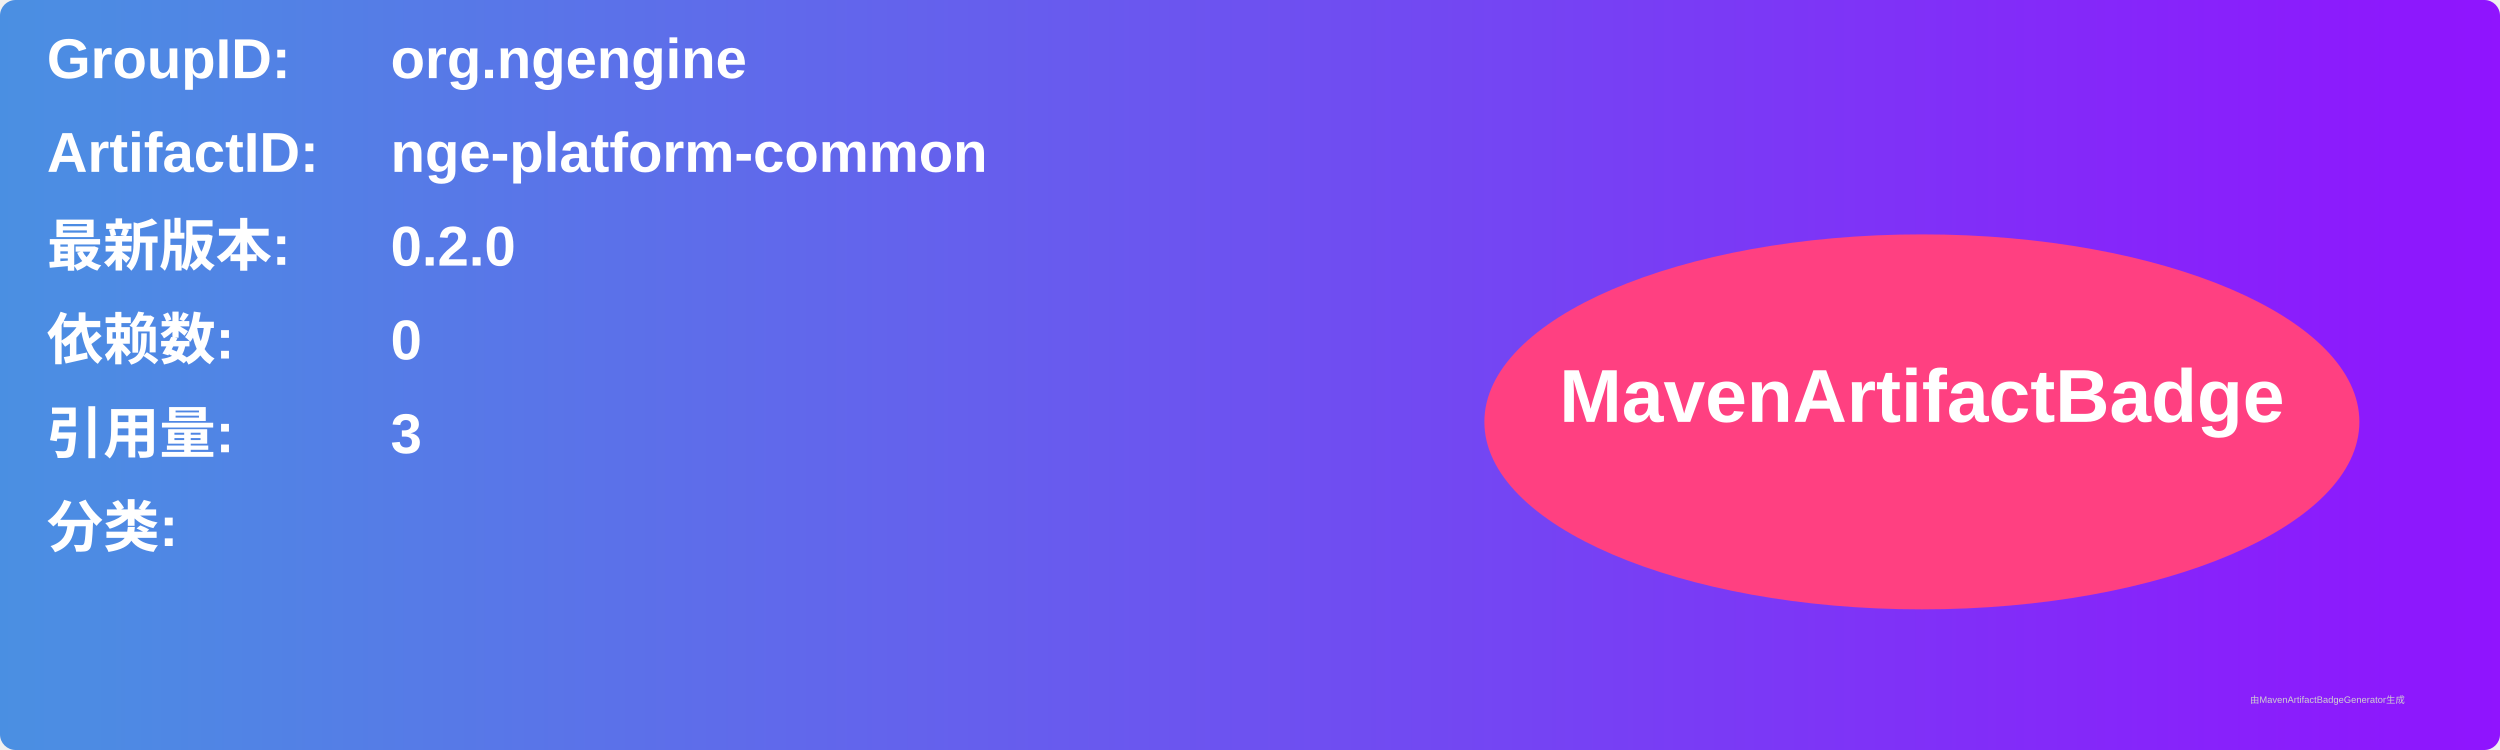
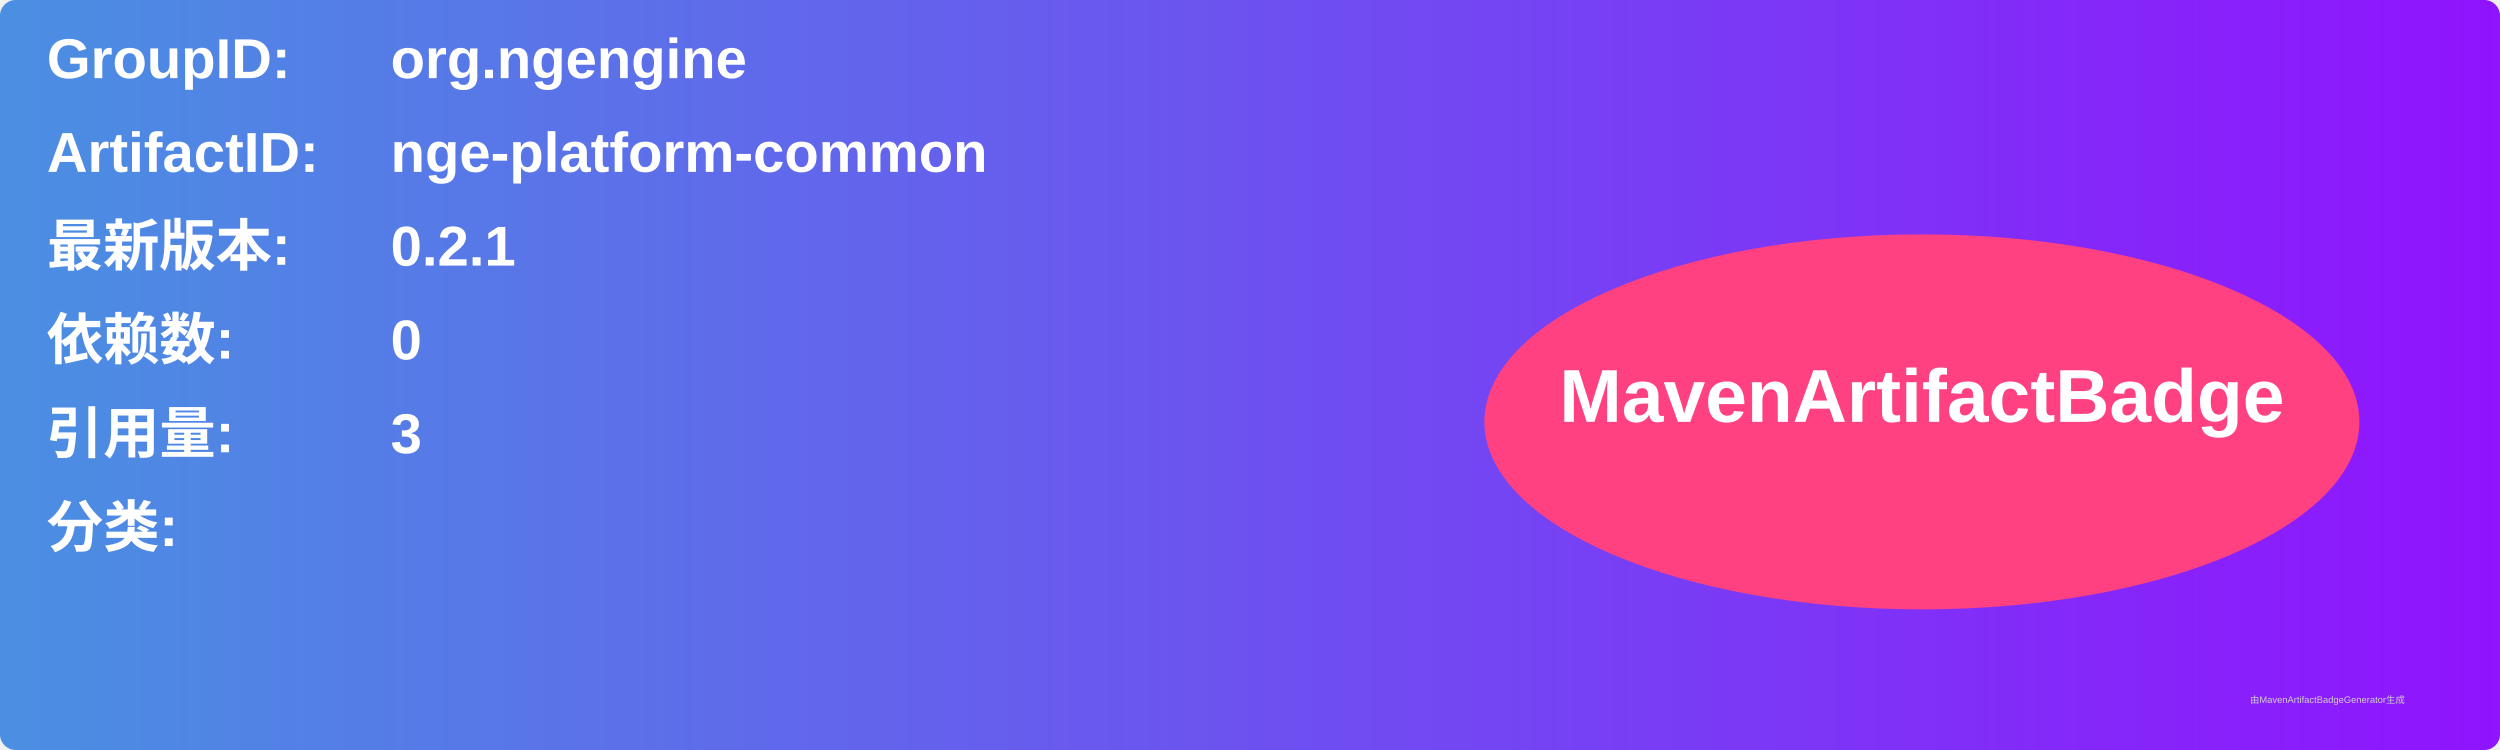
<svg xmlns="http://www.w3.org/2000/svg" width="800" height="240" viewBox="0 0 800 240">
  <linearGradient id="grad" x1="0%" y1="0%" x2="100%" y2="0%">
    <stop offset="0%" stop-color="#4a90e2" />
    <stop offset="100%" stop-color="#9013fe" />
  </linearGradient>
  <rect width="100%" height="100%" rx="5" ry="5" fill="url(#grad)" />
  <g transform="translate(15, 15)">
    <text x="0" y="10" font-family="Arial" font-size="18" fill="white" font-weight="bold" width="260">GroupID:</text>
    <text x="110" y="10" font-family="Arial" font-size="18" fill="white" font-weight="bold" width="460">org.ngengine</text>
    <text x="0" y="40" font-family="Arial" font-size="18" fill="white" font-weight="bold" width="260">ArtifactID:</text>
    <text x="110" y="40" font-family="Arial" font-size="18" fill="white" font-weight="bold" width="460">nge-platform-common</text>
    <text x="0" y="70" font-family="Arial" font-size="18" fill="white" font-weight="bold">最新版本:</text>
    <text x="110" y="70" font-family="Arial" font-size="18" fill="white" font-weight="bold">
-       <tspan font-weight="bold">0.2.0</tspan>
+       <tspan font-weight="bold">0.2.1</tspan>
    </text>
    <text x="0" y="100" font-family="Arial" font-size="18" fill="white" font-weight="bold">依赖数: </text>
    <text x="110" y="100" font-family="Arial" font-size="18" fill="white">
      <tspan font-weight="bold">0</tspan>
    </text>
    <text x="0" y="130" font-family="Arial" font-size="18" fill="white" font-weight="bold">引用量: </text>
    <text x="110" y="130" font-family="Arial" font-size="18" fill="white">
      <tspan font-weight="bold">3</tspan>
    </text>
    <text x="0" y="160" font-family="Arial" font-size="18" fill="white" font-weight="bold">分类:</text>
    <text x="10" y="190" font-family="Arial" font-size="10" fill="white">
      <tspan font-weight="bold" />
    </text>
    <ellipse cx="600" cy="120" rx="140" ry="60" fill="#ff4081" />
    <text x="600" y="120" text-anchor="middle" font-family="Arial" font-size="24" fill="white" font-weight="bold">MavenArtifactBadge</text>
  </g>
  <text x="720" y="225" font-family="Arial" font-size="3" fill="#d0d0d0">由MavenArtifactBadgeGenerator生成</text>
</svg>
